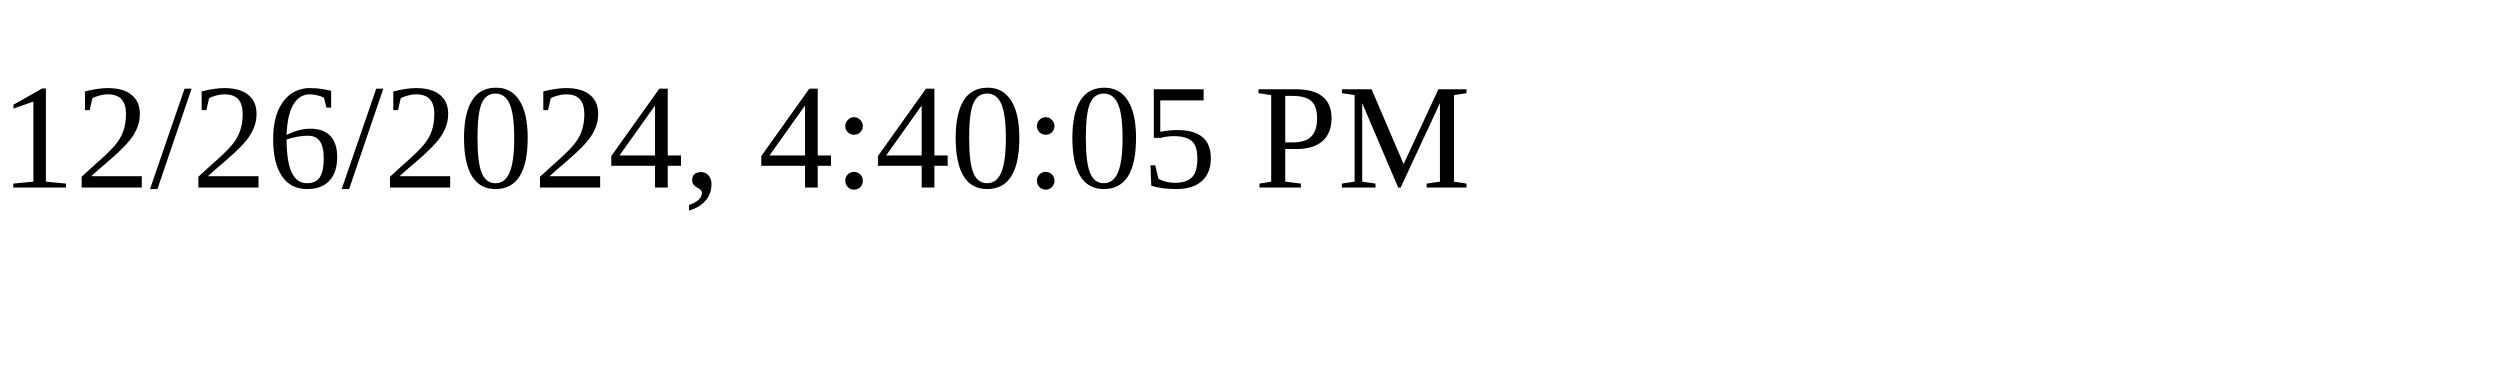
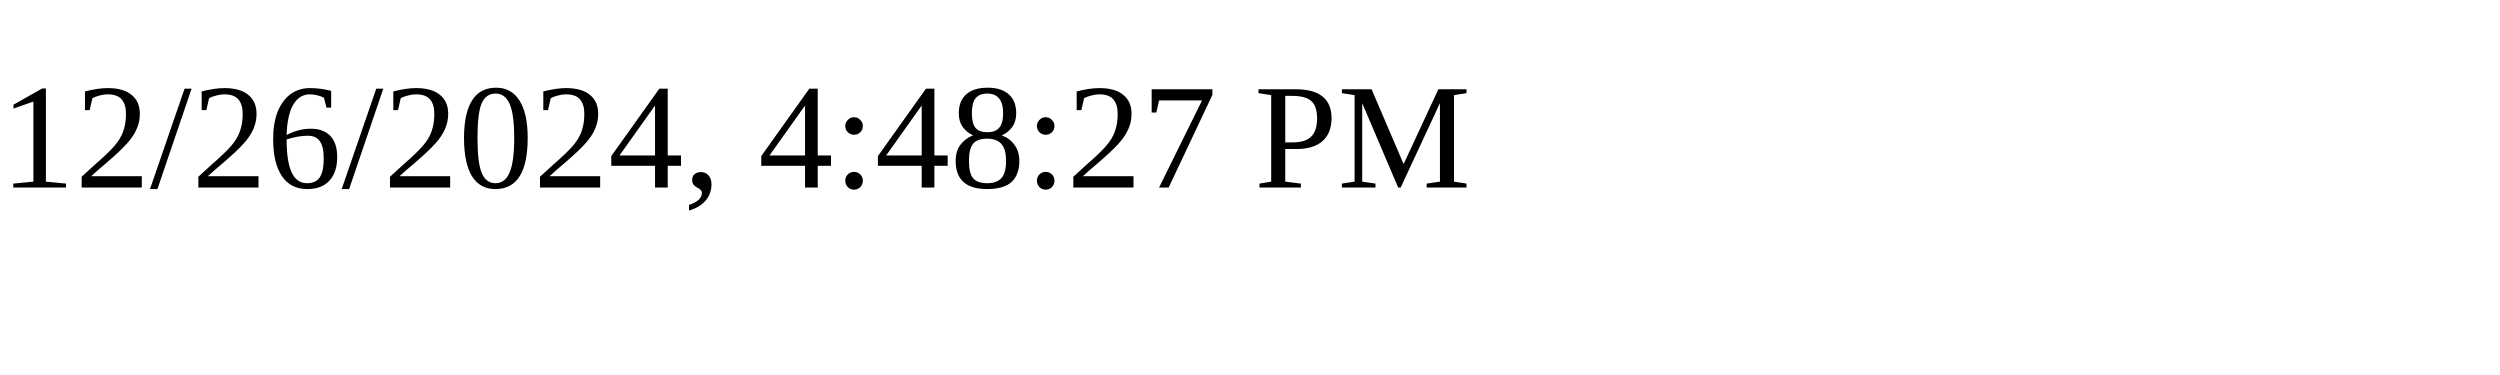
<svg xmlns="http://www.w3.org/2000/svg" height="30" width="200">
-   <text x="0" y="15">12/26/2024, 4:40:05 PM</text>
+   <text x="0" y="15">12/26/2024, 4:48:27 PM</text>
</svg>
